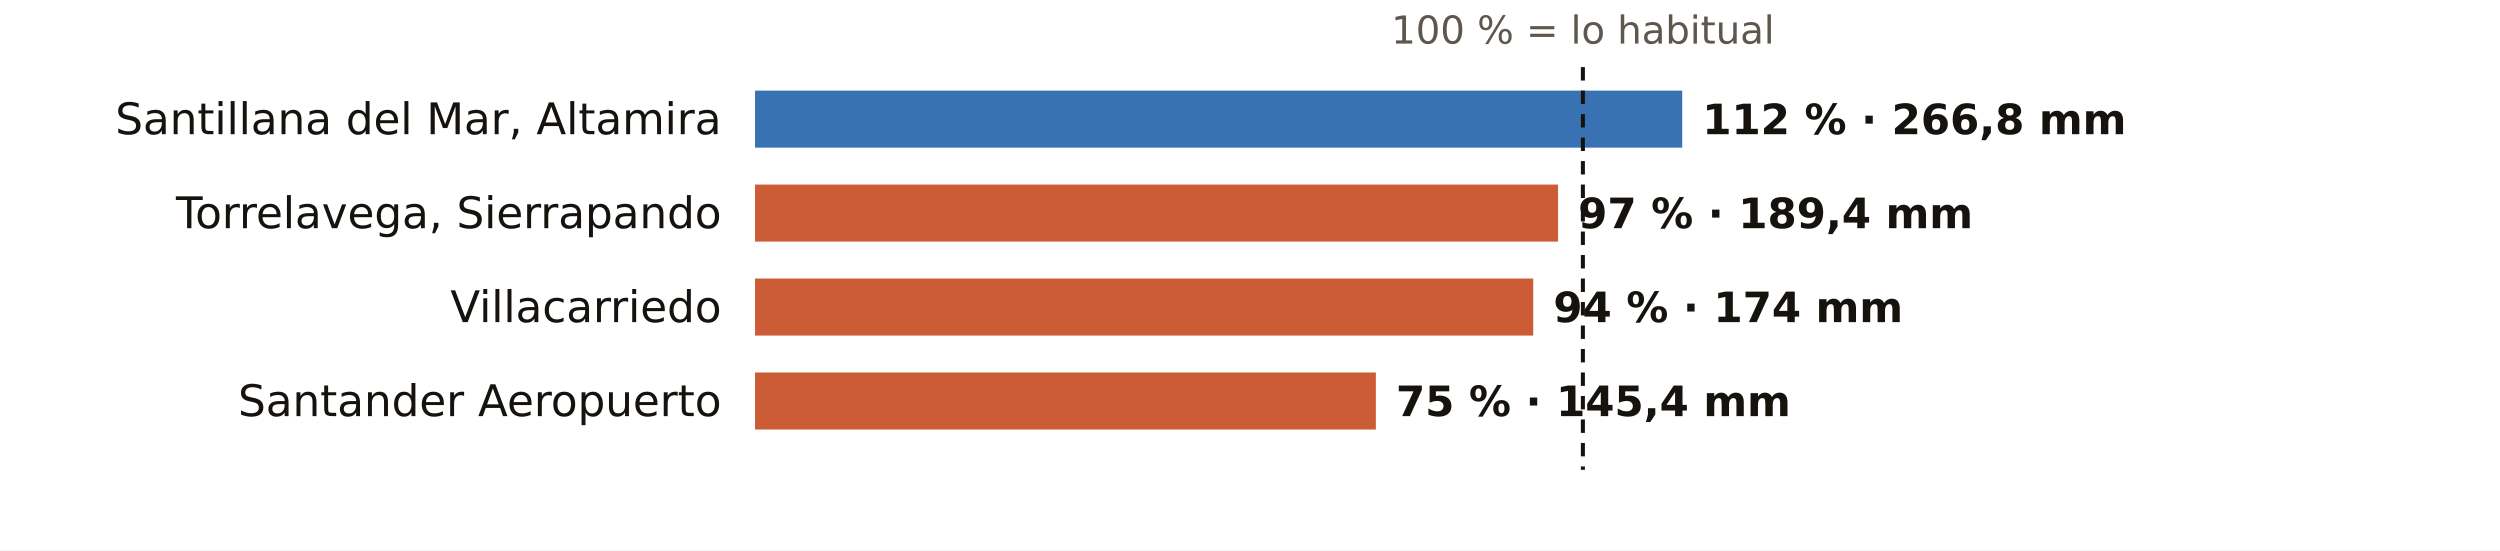
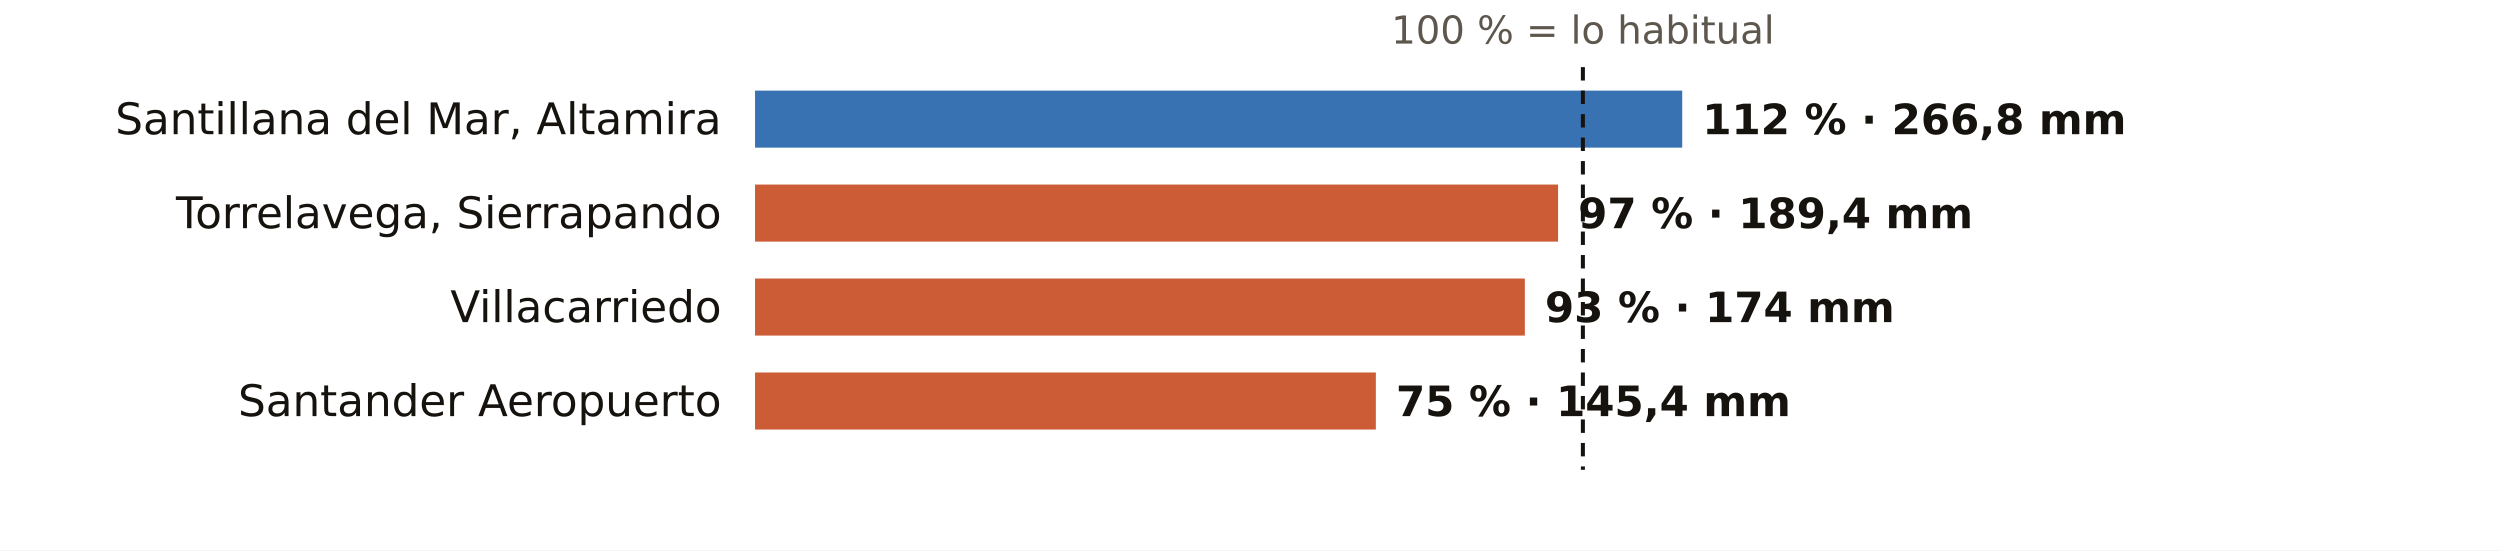
<svg xmlns="http://www.w3.org/2000/svg" viewBox="0 0 745 164" width="745" height="164" role="img" aria-label="El otoño en los pluviómetros de AEMET de Cantabria: % de lo habitual">
  <rect width="745" height="164" fill="#FFFFFF" />
  <text x="471.7" y="13.0" font-size="11.5" fill="#5E574E" text-anchor="middle" font-weight="400" font-family="Public Sans, DejaVu Sans, Arial, sans-serif">100 % = lo habitual</text>
  <text x="215.0" y="40.0" font-size="13" fill="#16130F" text-anchor="end" font-weight="500" font-family="Public Sans, DejaVu Sans, Arial, sans-serif">Santillana del Mar, Altamira</text>
  <rect x="225" y="27" width="276.3" height="17" fill="#1F5FA8" opacity="0.88" />
  <text x="507.3" y="40.0" font-size="12.5" fill="#16130F" text-anchor="start" font-weight="600" font-family="Public Sans, DejaVu Sans, Arial, sans-serif">112 % · 266,8 mm</text>
  <text x="215.0" y="68.0" font-size="13" fill="#16130F" text-anchor="end" font-weight="500" font-family="Public Sans, DejaVu Sans, Arial, sans-serif">Torrelavega, Sierrapando</text>
  <rect x="225" y="55" width="239.3" height="17" fill="#C4461A" opacity="0.88" />
  <text x="470.3" y="68.0" font-size="12.5" fill="#16130F" text-anchor="start" font-weight="600" font-family="Public Sans, DejaVu Sans, Arial, sans-serif">97 % · 189,4 mm</text>
  <text x="215.0" y="96.0" font-size="13" fill="#16130F" text-anchor="end" font-weight="500" font-family="Public Sans, DejaVu Sans, Arial, sans-serif">Villacarriedo</text>
-   <rect x="225" y="83" width="231.9" height="17" fill="#C4461A" opacity="0.88" />
-   <text x="462.9" y="96.0" font-size="12.5" fill="#16130F" text-anchor="start" font-weight="600" font-family="Public Sans, DejaVu Sans, Arial, sans-serif">94 % · 174 mm</text>
+   <rect x="225" y="83" width="229.4" height="17" fill="#C4461A" opacity="0.88" />
+   <text x="460.4" y="96.0" font-size="12.5" fill="#16130F" text-anchor="start" font-weight="600" font-family="Public Sans, DejaVu Sans, Arial, sans-serif">93 % · 174 mm</text>
  <text x="215.0" y="124.0" font-size="13" fill="#16130F" text-anchor="end" font-weight="500" font-family="Public Sans, DejaVu Sans, Arial, sans-serif">Santander Aeropuerto</text>
  <rect x="225" y="111" width="185.0" height="17" fill="#C4461A" opacity="0.88" />
  <text x="416.0" y="124.0" font-size="12.5" fill="#16130F" text-anchor="start" font-weight="600" font-family="Public Sans, DejaVu Sans, Arial, sans-serif">75 % · 145,4 mm</text>
  <line x1="471.7" x2="471.7" y1="20" y2="140" stroke="#16130F" stroke-width="1.2" stroke-dasharray="4 3" />
</svg>
